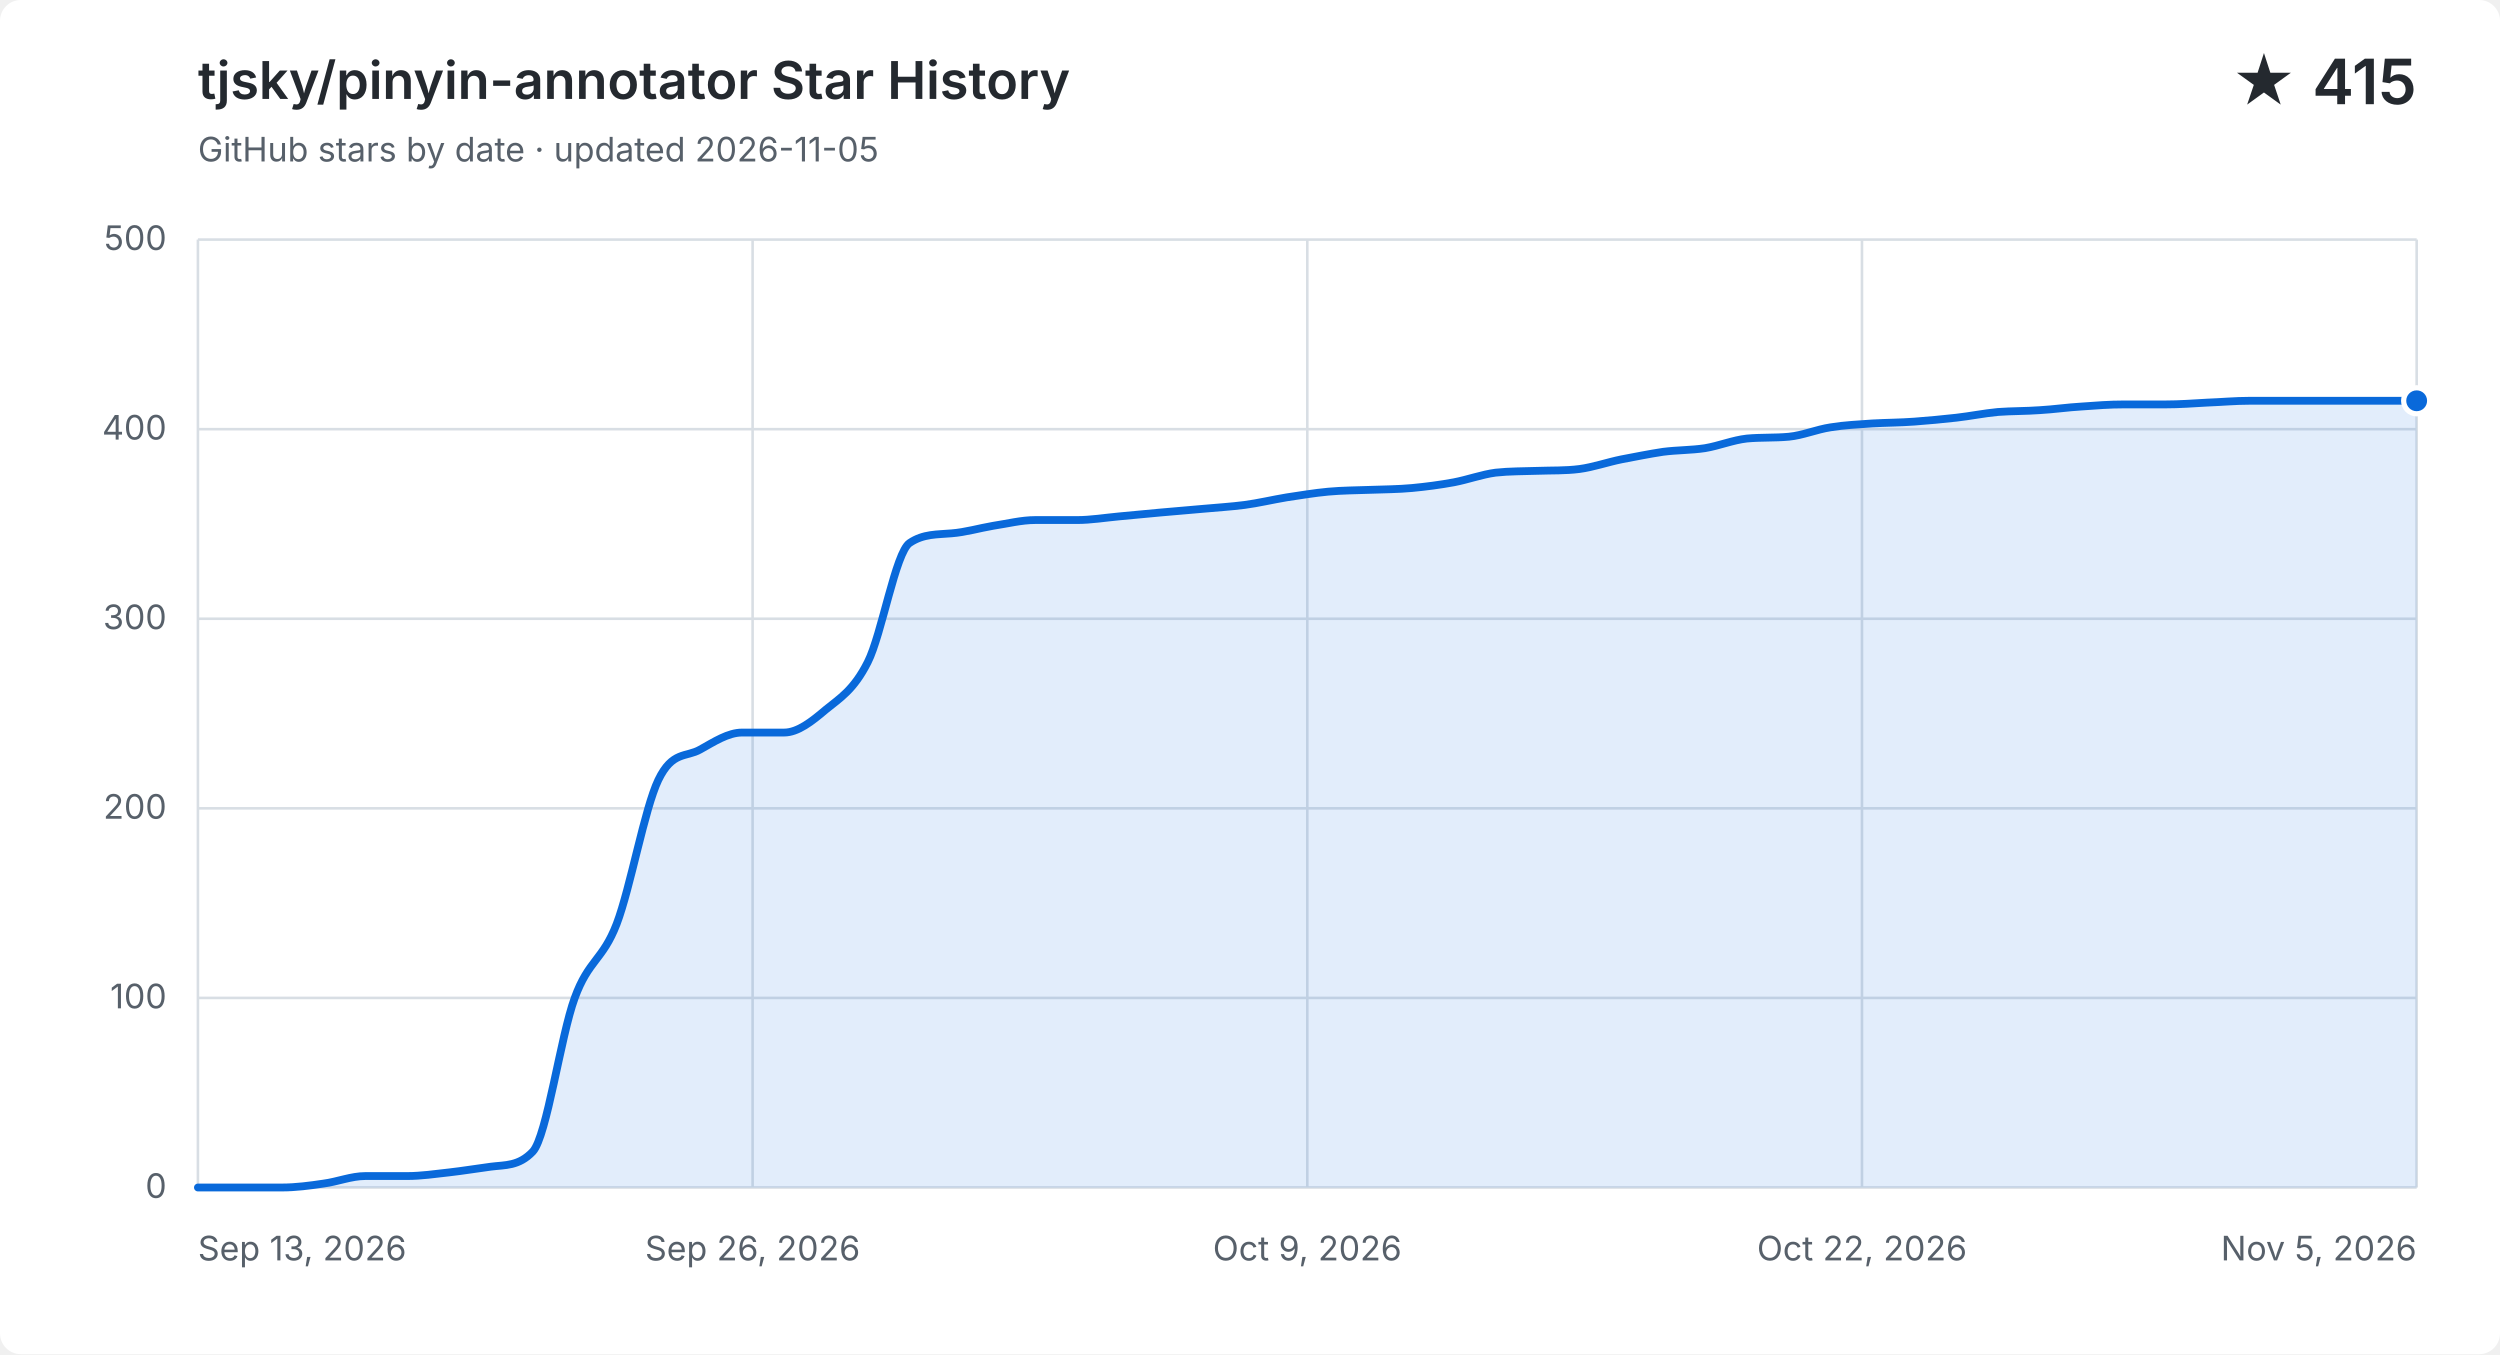
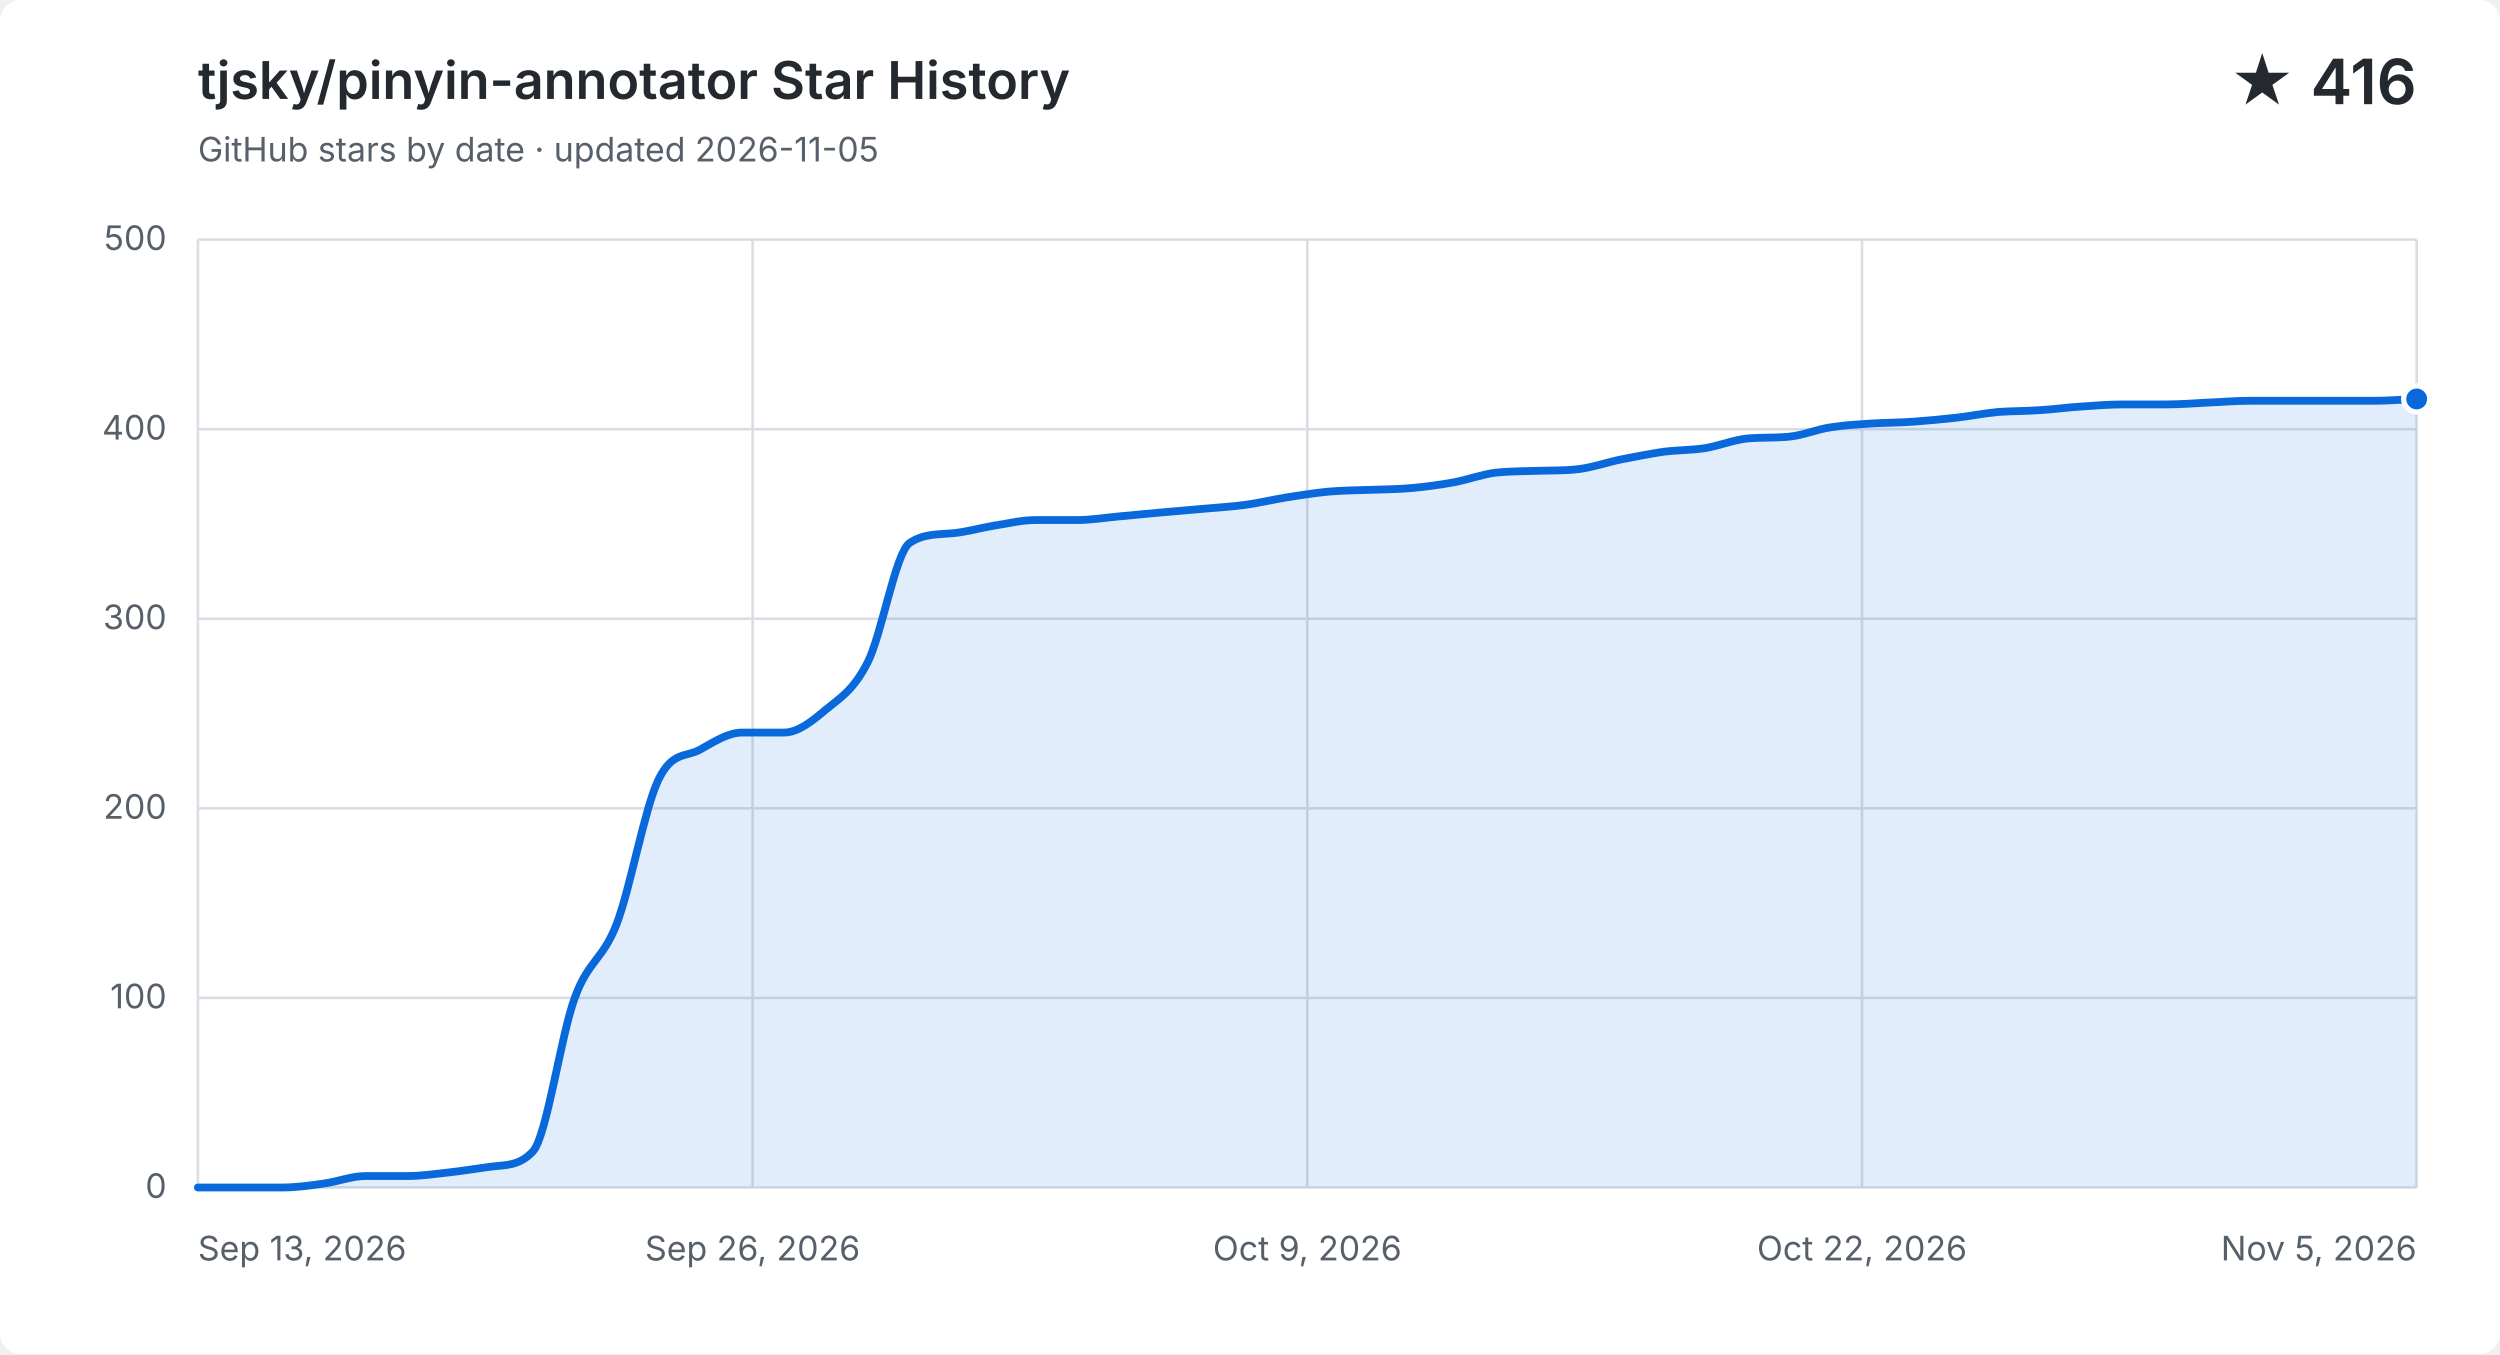
<svg xmlns="http://www.w3.org/2000/svg" width="960" height="520" viewBox="0 0 960 520" role="img" aria-labelledby="title description">
  <style>
    .background { fill: #ffffff; }
    .grid { fill: none; stroke: #d8dee4; stroke-width: 1; }
    .label, .subtitle { fill: #57606a; font: 13px -apple-system, BlinkMacSystemFont, "Segoe UI", sans-serif; }
    .heading, .value { fill: #24292f; font-family: -apple-system, BlinkMacSystemFont, "Segoe UI", sans-serif; }
    .heading { font-size: 20px; font-weight: 600; }
    .value { font-size: 24px; font-weight: 600; }
    .area { fill: #0969da; opacity: .12; }
    .line { fill: none; stroke: #0969da; stroke-linecap: round; stroke-linejoin: round; stroke-width: 3; }
    .point { fill: #0969da; stroke: #ffffff; stroke-width: 2; }
    @media (prefers-color-scheme: dark) {
      .background { fill: #0d1117; }
      .grid { stroke: #30363d; }
      .label, .subtitle { fill: #8b949e; }
      .heading, .value { fill: #f0f6fc; }
      .area { fill: #58a6ff; }
      .line { stroke: #58a6ff; }
      .point { fill: #58a6ff; stroke: #0d1117; }
    }
  </style>
  <rect class="background" width="960" height="520" rx="8" />
  <text class="heading" x="76" y="38">tjsky/pinyin-annotator Star History</text>
  <text class="subtitle" x="76" y="62">GitHub stars by date · updated 2026-11-05</text>
-   <text class="value" x="928" y="40" text-anchor="end">★ 415</text>
+   <text class="value" x="928" y="40" text-anchor="end">★ 416</text>
  <path class="grid" d="M 76 456.0 H 928" />
  <text class="label" x="64" y="460.0" text-anchor="end">0</text>
  <path class="grid" d="M 76 383.2 H 928" />
  <text class="label" x="64" y="387.2" text-anchor="end">100</text>
  <path class="grid" d="M 76 310.4 H 928" />
  <text class="label" x="64" y="314.4" text-anchor="end">200</text>
  <path class="grid" d="M 76 237.6 H 928" />
  <text class="label" x="64" y="241.6" text-anchor="end">300</text>
  <path class="grid" d="M 76 164.8 H 928" />
  <text class="label" x="64" y="168.8" text-anchor="end">400</text>
  <path class="grid" d="M 76 92.0 H 928" />
  <text class="label" x="64" y="96.0" text-anchor="end">500</text>
  <path class="grid" d="M 76.0 92 V 456" />
  <text class="label" x="76.0" y="484" text-anchor="start">Sep 13, 2026</text>
  <path class="grid" d="M 289.0 92 V 456" />
  <text class="label" x="289.0" y="484" text-anchor="middle">Sep 26, 2026</text>
  <path class="grid" d="M 502.0 92 V 456" />
  <text class="label" x="502.0" y="484" text-anchor="middle">Oct 9, 2026</text>
  <path class="grid" d="M 715.0 92 V 456" />
  <text class="label" x="715.0" y="484" text-anchor="middle">Oct 22, 2026</text>
  <path class="grid" d="M 928.0 92 V 456" />
  <text class="label" x="928.0" y="484" text-anchor="end">Nov 5, 2026</text>
-   <path class="area" d="M 76.0 456.0 C 81.4 456.0, 86.7 456.0, 92.1 456.0 C 97.4 456.0, 102.8 456.0, 108.2 456.0 C 113.5 456.0, 118.9 455.3, 124.2 454.5 C 129.6 453.8, 134.9 451.6, 140.3 451.6 C 145.7 451.6, 151.0 451.6, 156.4 451.6 C 161.7 451.6, 167.1 450.8, 172.5 450.2 C 177.8 449.6, 183.2 448.7, 188.5 448.0 C 193.9 447.3, 199.2 447.9, 204.6 442.2 C 210.0 436.4, 215.3 397.8, 220.7 383.2 C 226.0 368.6, 231.4 368.8, 236.8 354.8 C 242.1 340.9, 247.5 310.6, 252.8 299.5 C 258.2 288.3, 263.5 290.9, 268.9 287.8 C 274.3 284.8, 279.6 281.3, 285.0 281.3 C 290.3 281.3, 295.7 281.3, 301.1 281.3 C 306.4 281.3, 311.8 277.0, 317.1 272.5 C 322.5 268.1, 327.8 265.0, 333.2 254.3 C 338.6 243.7, 343.9 212.1, 349.3 208.5 C 354.6 204.9, 360.0 205.3, 365.4 204.8 C 370.7 204.4, 376.1 202.8, 381.4 201.9 C 386.8 201.1, 392.2 199.7, 397.5 199.7 C 402.9 199.7, 408.2 199.7, 413.6 199.7 C 418.9 199.7, 424.3 198.8, 429.7 198.3 C 435.0 197.8, 440.4 197.3, 445.7 196.8 C 451.1 196.3, 456.5 195.9, 461.8 195.4 C 467.2 194.9, 472.5 194.6, 477.9 193.9 C 483.2 193.2, 488.6 191.9, 494.0 191.0 C 499.3 190.2, 504.7 189.3, 510.0 188.8 C 515.4 188.3, 520.8 188.3, 526.1 188.1 C 531.5 187.9, 536.8 187.9, 542.2 187.4 C 547.5 186.9, 552.9 186.2, 558.3 185.2 C 563.6 184.2, 569.0 182.2, 574.3 181.5 C 579.7 180.9, 585.1 181.0, 590.4 180.8 C 595.8 180.6, 601.1 180.8, 606.5 180.1 C 611.8 179.4, 617.2 177.5, 622.6 176.4 C 627.9 175.4, 633.3 174.3, 638.6 173.5 C 644.0 172.8, 649.4 172.9, 654.7 172.1 C 660.1 171.2, 665.4 169.0, 670.8 168.4 C 676.2 167.9, 681.5 168.2, 686.9 167.7 C 692.2 167.2, 697.6 164.9, 702.9 164.1 C 708.3 163.2, 713.7 163.0, 719.0 162.6 C 724.4 162.3, 729.7 162.3, 735.1 161.9 C 740.5 161.5, 745.8 161.0, 751.2 160.4 C 756.5 159.8, 761.9 158.7, 767.2 158.2 C 772.6 157.8, 778.0 157.9, 783.3 157.5 C 788.7 157.2, 794.0 156.4, 799.4 156.1 C 804.8 155.7, 810.1 155.3, 815.5 155.3 C 820.8 155.3, 826.2 155.3, 831.5 155.3 C 836.9 155.3, 842.3 154.9, 847.6 154.6 C 853.0 154.4, 858.3 153.9, 863.7 153.9 C 869.1 153.9, 874.4 153.9, 879.8 153.9 C 885.1 153.9, 890.5 153.9, 895.8 153.9 C 901.2 153.9, 906.6 153.9, 911.9 153.9 C 917.3 153.9, 922.6 153.9, 928.0 153.9 V 456 H 76.0 Z" />
-   <path class="line" d="M 76.0 456.0 C 81.4 456.0, 86.7 456.0, 92.1 456.0 C 97.4 456.0, 102.8 456.0, 108.2 456.0 C 113.5 456.0, 118.9 455.3, 124.2 454.5 C 129.6 453.8, 134.9 451.6, 140.3 451.6 C 145.7 451.6, 151.0 451.6, 156.4 451.6 C 161.7 451.6, 167.1 450.8, 172.5 450.2 C 177.8 449.6, 183.2 448.7, 188.5 448.0 C 193.9 447.3, 199.2 447.9, 204.6 442.2 C 210.0 436.4, 215.3 397.8, 220.7 383.2 C 226.0 368.6, 231.4 368.8, 236.8 354.8 C 242.1 340.9, 247.5 310.6, 252.8 299.5 C 258.2 288.3, 263.5 290.9, 268.9 287.8 C 274.3 284.8, 279.6 281.3, 285.0 281.3 C 290.3 281.3, 295.7 281.3, 301.1 281.3 C 306.4 281.3, 311.8 277.0, 317.1 272.5 C 322.5 268.1, 327.8 265.0, 333.2 254.3 C 338.6 243.7, 343.9 212.1, 349.3 208.5 C 354.6 204.9, 360.0 205.3, 365.4 204.8 C 370.7 204.4, 376.1 202.8, 381.4 201.9 C 386.8 201.1, 392.2 199.7, 397.5 199.7 C 402.9 199.7, 408.2 199.7, 413.6 199.7 C 418.9 199.7, 424.3 198.8, 429.7 198.3 C 435.0 197.8, 440.4 197.3, 445.7 196.8 C 451.1 196.3, 456.5 195.9, 461.8 195.4 C 467.2 194.9, 472.5 194.6, 477.9 193.9 C 483.2 193.2, 488.6 191.9, 494.0 191.0 C 499.3 190.2, 504.7 189.3, 510.0 188.8 C 515.4 188.3, 520.8 188.3, 526.1 188.1 C 531.5 187.9, 536.8 187.9, 542.2 187.4 C 547.5 186.9, 552.9 186.2, 558.3 185.2 C 563.6 184.2, 569.0 182.2, 574.3 181.5 C 579.7 180.9, 585.1 181.0, 590.4 180.8 C 595.8 180.6, 601.1 180.8, 606.5 180.1 C 611.8 179.4, 617.2 177.5, 622.6 176.4 C 627.9 175.4, 633.3 174.3, 638.6 173.5 C 644.0 172.8, 649.4 172.9, 654.7 172.1 C 660.1 171.2, 665.4 169.0, 670.8 168.4 C 676.2 167.9, 681.5 168.2, 686.9 167.7 C 692.2 167.2, 697.6 164.9, 702.9 164.1 C 708.3 163.2, 713.7 163.0, 719.0 162.6 C 724.4 162.3, 729.7 162.3, 735.1 161.9 C 740.5 161.5, 745.8 161.0, 751.2 160.4 C 756.5 159.8, 761.9 158.7, 767.2 158.2 C 772.6 157.8, 778.0 157.9, 783.3 157.5 C 788.7 157.2, 794.0 156.4, 799.4 156.1 C 804.8 155.7, 810.1 155.3, 815.5 155.3 C 820.8 155.3, 826.2 155.3, 831.5 155.3 C 836.9 155.3, 842.3 154.9, 847.6 154.6 C 853.0 154.4, 858.3 153.9, 863.7 153.9 C 869.1 153.9, 874.4 153.9, 879.8 153.9 C 885.1 153.9, 890.5 153.9, 895.8 153.9 C 901.2 153.9, 906.6 153.9, 911.9 153.9 C 917.3 153.9, 922.6 153.9, 928.0 153.9" />
-   <circle class="point" cx="928.0" cy="153.9" r="5" />
+   <path class="area" d="M 76.0 456.0 C 81.4 456.0, 86.7 456.0, 92.1 456.0 C 97.4 456.0, 102.8 456.0, 108.2 456.0 C 113.5 456.0, 118.9 455.3, 124.2 454.5 C 129.6 453.8, 134.9 451.6, 140.3 451.6 C 145.7 451.6, 151.0 451.6, 156.4 451.6 C 161.7 451.6, 167.1 450.8, 172.5 450.2 C 177.8 449.6, 183.2 448.7, 188.5 448.0 C 193.9 447.3, 199.2 447.9, 204.6 442.2 C 210.0 436.4, 215.3 397.8, 220.7 383.2 C 226.0 368.6, 231.4 368.8, 236.8 354.8 C 242.1 340.9, 247.5 310.6, 252.8 299.5 C 258.2 288.3, 263.5 290.9, 268.9 287.8 C 274.3 284.8, 279.6 281.3, 285.0 281.3 C 290.3 281.3, 295.7 281.3, 301.1 281.3 C 306.4 281.3, 311.8 277.0, 317.1 272.5 C 322.5 268.1, 327.8 265.0, 333.2 254.3 C 338.6 243.7, 343.9 212.1, 349.3 208.5 C 354.6 204.9, 360.0 205.3, 365.4 204.8 C 370.7 204.4, 376.1 202.8, 381.4 201.9 C 386.8 201.1, 392.2 199.7, 397.5 199.7 C 402.9 199.7, 408.2 199.7, 413.6 199.7 C 418.9 199.7, 424.3 198.8, 429.7 198.3 C 435.0 197.8, 440.4 197.3, 445.7 196.8 C 451.1 196.3, 456.5 195.9, 461.8 195.4 C 467.2 194.9, 472.5 194.6, 477.9 193.9 C 483.2 193.2, 488.6 191.9, 494.0 191.0 C 499.3 190.2, 504.7 189.3, 510.0 188.8 C 515.4 188.3, 520.8 188.3, 526.1 188.1 C 531.5 187.9, 536.8 187.9, 542.2 187.4 C 547.5 186.9, 552.9 186.2, 558.3 185.2 C 563.6 184.2, 569.0 182.2, 574.3 181.5 C 579.7 180.9, 585.1 181.0, 590.4 180.8 C 595.8 180.6, 601.1 180.8, 606.5 180.1 C 611.8 179.4, 617.2 177.5, 622.6 176.4 C 627.9 175.4, 633.3 174.3, 638.6 173.5 C 644.0 172.8, 649.4 172.9, 654.7 172.1 C 660.1 171.2, 665.4 169.0, 670.8 168.4 C 676.2 167.9, 681.5 168.2, 686.9 167.7 C 692.2 167.2, 697.6 164.9, 702.9 164.1 C 708.3 163.2, 713.7 163.0, 719.0 162.6 C 724.4 162.3, 729.7 162.3, 735.1 161.9 C 740.5 161.5, 745.8 161.0, 751.2 160.4 C 756.5 159.8, 761.9 158.7, 767.2 158.2 C 772.6 157.8, 778.0 157.9, 783.3 157.5 C 788.7 157.2, 794.0 156.4, 799.4 156.1 C 804.8 155.7, 810.1 155.3, 815.5 155.3 C 820.8 155.3, 826.2 155.3, 831.5 155.3 C 836.9 155.3, 842.3 154.9, 847.6 154.6 C 853.0 154.4, 858.3 153.9, 863.7 153.9 C 869.1 153.9, 874.4 153.9, 879.8 153.9 C 885.1 153.9, 890.5 153.9, 895.8 153.9 C 901.2 153.9, 906.6 153.9, 911.9 153.9 C 917.3 153.9, 922.6 153.4, 928.0 153.2 V 456 H 76.0 Z" />
+   <path class="line" d="M 76.0 456.0 C 81.4 456.0, 86.7 456.0, 92.1 456.0 C 97.4 456.0, 102.8 456.0, 108.2 456.0 C 113.5 456.0, 118.9 455.3, 124.2 454.5 C 129.6 453.8, 134.9 451.6, 140.3 451.6 C 145.7 451.6, 151.0 451.6, 156.4 451.6 C 161.7 451.6, 167.1 450.8, 172.5 450.2 C 177.8 449.6, 183.2 448.7, 188.5 448.0 C 193.9 447.3, 199.2 447.9, 204.6 442.2 C 210.0 436.4, 215.3 397.8, 220.7 383.2 C 226.0 368.6, 231.4 368.8, 236.8 354.8 C 242.1 340.9, 247.5 310.6, 252.8 299.5 C 258.2 288.3, 263.5 290.9, 268.9 287.8 C 274.3 284.8, 279.6 281.3, 285.0 281.3 C 290.3 281.3, 295.7 281.3, 301.1 281.3 C 306.4 281.3, 311.8 277.0, 317.1 272.5 C 322.5 268.1, 327.8 265.0, 333.2 254.3 C 338.6 243.7, 343.9 212.1, 349.3 208.5 C 354.6 204.9, 360.0 205.3, 365.4 204.8 C 370.7 204.4, 376.1 202.8, 381.4 201.9 C 386.8 201.1, 392.2 199.7, 397.5 199.7 C 402.9 199.7, 408.2 199.7, 413.6 199.7 C 418.9 199.7, 424.3 198.8, 429.7 198.3 C 435.0 197.8, 440.4 197.3, 445.7 196.8 C 451.1 196.3, 456.5 195.9, 461.8 195.4 C 467.2 194.9, 472.5 194.6, 477.9 193.9 C 483.2 193.2, 488.6 191.9, 494.0 191.0 C 499.3 190.2, 504.7 189.3, 510.0 188.8 C 515.4 188.3, 520.8 188.3, 526.1 188.1 C 531.5 187.9, 536.8 187.9, 542.2 187.4 C 547.5 186.9, 552.9 186.2, 558.3 185.2 C 563.6 184.2, 569.0 182.2, 574.3 181.5 C 579.7 180.9, 585.1 181.0, 590.4 180.8 C 595.8 180.6, 601.1 180.8, 606.5 180.1 C 611.8 179.4, 617.2 177.5, 622.6 176.4 C 627.9 175.4, 633.3 174.3, 638.6 173.5 C 644.0 172.8, 649.4 172.9, 654.7 172.1 C 660.1 171.2, 665.4 169.0, 670.8 168.4 C 676.2 167.9, 681.5 168.2, 686.9 167.7 C 692.2 167.2, 697.6 164.9, 702.9 164.1 C 708.3 163.2, 713.7 163.0, 719.0 162.6 C 724.4 162.3, 729.7 162.3, 735.1 161.9 C 740.5 161.5, 745.8 161.0, 751.2 160.4 C 756.5 159.8, 761.9 158.7, 767.2 158.2 C 772.6 157.8, 778.0 157.9, 783.3 157.5 C 788.7 157.2, 794.0 156.4, 799.4 156.1 C 804.8 155.7, 810.1 155.3, 815.5 155.3 C 820.8 155.3, 826.2 155.3, 831.5 155.3 C 836.9 155.3, 842.3 154.9, 847.6 154.6 C 853.0 154.4, 858.3 153.9, 863.7 153.9 C 869.1 153.9, 874.4 153.9, 879.8 153.9 C 885.1 153.9, 890.5 153.9, 895.8 153.9 C 901.2 153.9, 906.6 153.9, 911.9 153.9 C 917.3 153.9, 922.6 153.4, 928.0 153.2" />
+   <circle class="point" cx="928.0" cy="153.2" r="5" />
</svg>
